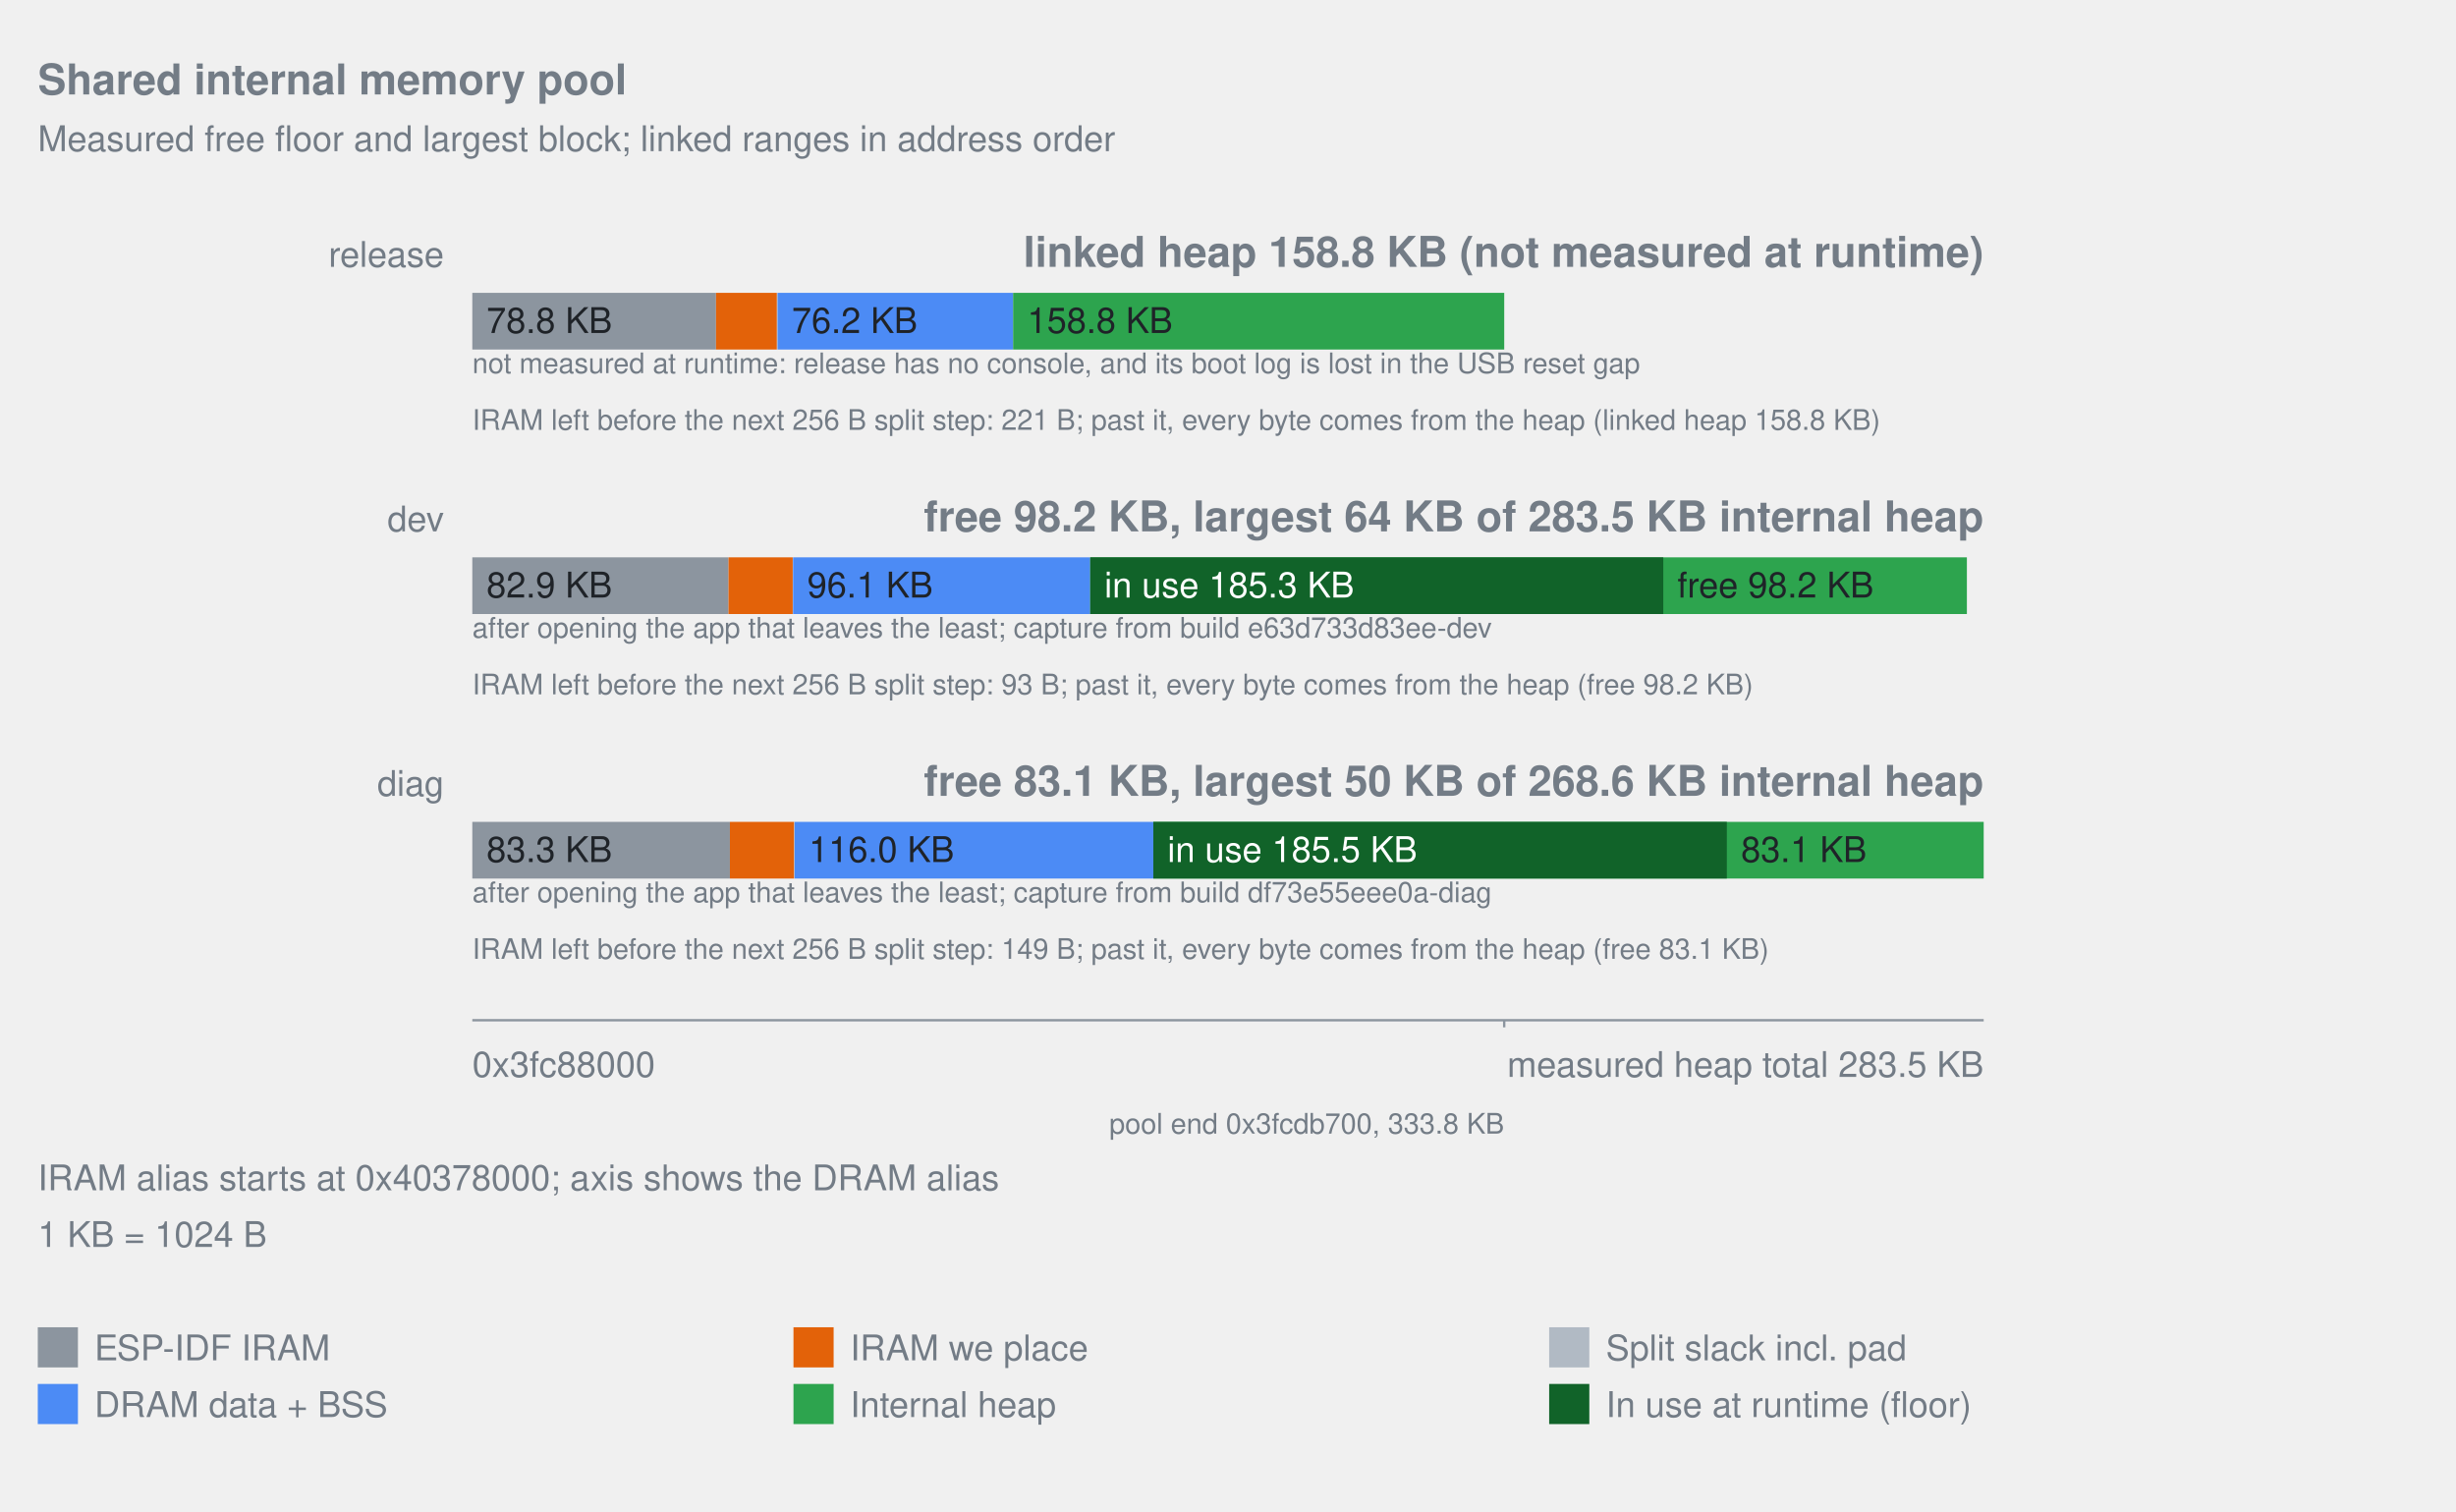
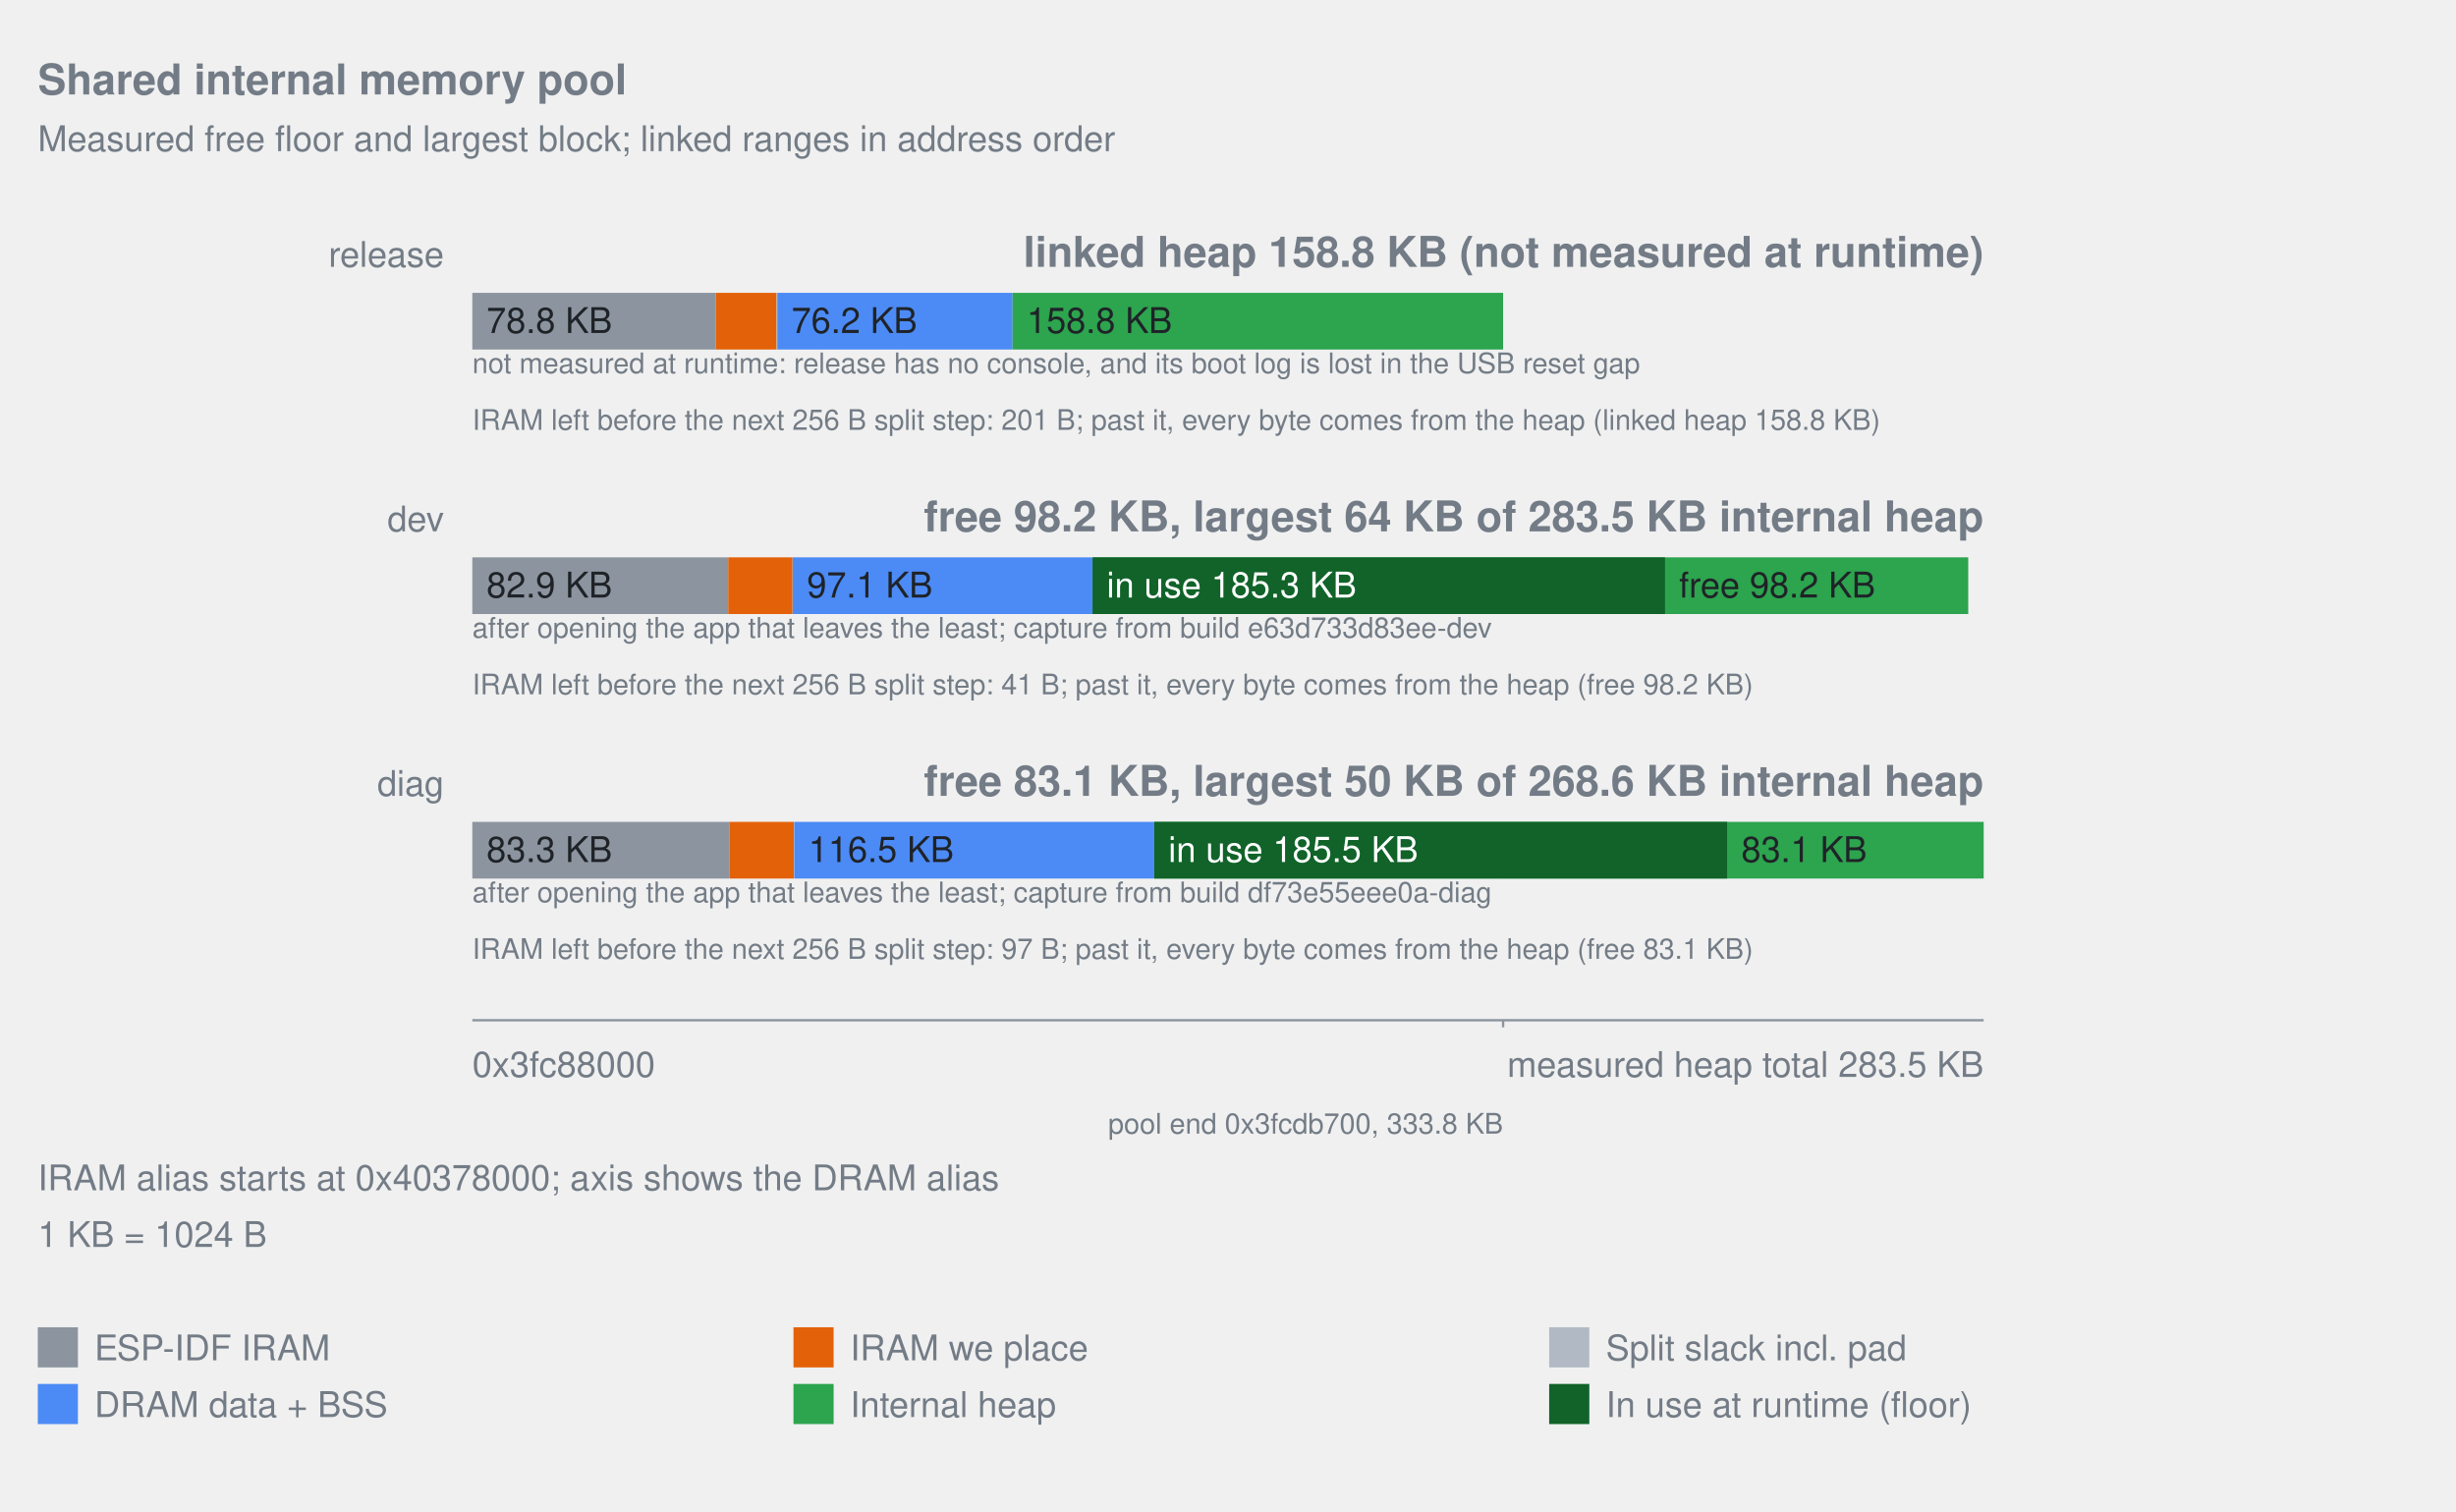
<svg xmlns="http://www.w3.org/2000/svg" width="1040" viewBox="0 0 1040 640" role="img">
  <style>text{fill:#737c86;font-family:-apple-system,Segoe UI,Helvetica,Arial,sans-serif;font-size:15px}.title{font-size:18px;font-weight:600}.note{font-size:12px}.inside{fill:#1f2328}.overlay-inside{fill:#ffffff}</style>
  <text x="16" y="40" text-anchor="start" class="title">Shared internal memory pool</text>
  <text x="16" y="64" text-anchor="start">Measured free floor and largest block; linked ranges in address order</text>
  <text x="188" y="113" text-anchor="end">release</text>
  <text x="840" y="113" text-anchor="end" class="title">linked heap 158.8 KB (not measured at runtime)</text>
-   <rect x="200.00" y="124" width="103.19" height="24" fill="#8c959f" data-label="ESP-IDF IRAM" data-bytes="80705" />
+   <rect x="200.00" y="124" width="103.07" height="24" fill="#8c959f" data-label="ESP-IDF IRAM" data-bytes="80703" />
  <text x="206.00" y="141" text-anchor="start" class="inside">78.8 KB</text>
-   <rect x="303.19" y="124" width="25.80" height="24" fill="#e36209" data-label="IRAM we place" data-bytes="20178" />
-   <rect x="328.99" y="124" width="0.30" height="24" fill="#b1bac4" data-label="Split slack incl. pad" data-bytes="237" />
-   <rect x="329.29" y="124" width="99.71" height="24" fill="#4c8bf5" data-label="DRAM data + BSS" data-bytes="77984" />
-   <text x="335.29" y="141" text-anchor="start" class="inside">76.2 KB</text>
-   <rect x="429.00" y="124" width="207.97" height="24" fill="#2da44e" data-label="Internal heap" data-bytes="162656" />
-   <text x="435.00" y="141" text-anchor="start" class="inside">158.8 KB</text>
+   <rect x="303.07" y="124" width="25.80" height="24" fill="#e36209" data-label="IRAM we place" data-bytes="20200" />
+   <rect x="328.87" y="124" width="0.28" height="24" fill="#b1bac4" data-label="Split slack incl. pad" data-bytes="217" />
+   <rect x="329.15" y="124" width="99.62" height="24" fill="#4c8bf5" data-label="DRAM data + BSS" data-bytes="78000" />
+   <text x="335.15" y="141" text-anchor="start" class="inside">76.2 KB</text>
+   <rect x="428.77" y="124" width="207.72" height="24" fill="#2da44e" data-label="Internal heap" data-bytes="162640" />
+   <text x="434.77" y="141" text-anchor="start" class="inside">158.8 KB</text>
  <text x="200" y="158" text-anchor="start" class="note">not measured at runtime: release has no console, and its boot log is lost in the USB reset gap</text>
-   <text x="200" y="182" text-anchor="start" class="note">IRAM left before the next 256 B split step: 221 B; past it, every byte comes from the heap (linked heap 158.8 KB)</text>
+   <text x="200" y="182" text-anchor="start" class="note">IRAM left before the next 256 B split step: 201 B; past it, every byte comes from the heap (linked heap 158.8 KB)</text>
  <text x="188" y="225" text-anchor="end">dev</text>
  <text x="840" y="225" text-anchor="end" class="title">free 98.2 KB, largest 64 KB of 283.5 KB internal heap</text>
-   <rect x="200.00" y="236" width="108.49" height="24" fill="#8c959f" data-label="ESP-IDF IRAM" data-bytes="84855" />
+   <rect x="200.00" y="236" width="108.37" height="24" fill="#8c959f" data-label="ESP-IDF IRAM" data-bytes="84855" />
  <text x="206.00" y="253" text-anchor="start" class="inside">82.9 KB</text>
-   <rect x="308.49" y="236" width="27.20" height="24" fill="#e36209" data-label="IRAM we place" data-bytes="21276" />
-   <rect x="335.69" y="236" width="0.14" height="24" fill="#b1bac4" data-label="Split slack incl. pad" data-bytes="109" />
-   <rect x="335.83" y="236" width="125.83" height="24" fill="#4c8bf5" data-label="DRAM data + BSS" data-bytes="98416" />
-   <text x="341.83" y="253" text-anchor="start" class="inside">96.1 KB</text>
-   <rect x="461.67" y="236" width="175.30" height="24" fill="#2da44e" data-label="Internal heap" data-bytes="137104" />
-   <rect x="636.96" y="236" width="195.92" height="24" fill="#2da44e" data-label="Heap outside the linked pool" data-bytes="153235" />
-   <rect x="461.67" y="236" width="242.65" height="24" fill="#116329" data-label="In use at runtime (floor)" data-bytes="189784" />
-   <text x="467.67" y="253" text-anchor="start" class="overlay-inside">in use 185.3 KB</text>
-   <text x="710.32" y="253" text-anchor="start" class="inside">free 98.2 KB</text>
+   <rect x="308.37" y="236" width="27.24" height="24" fill="#e36209" data-label="IRAM we place" data-bytes="21328" />
+   <rect x="335.61" y="236" width="0.07" height="24" fill="#b1bac4" data-label="Split slack incl. pad" data-bytes="57" />
+   <rect x="335.69" y="236" width="126.96" height="24" fill="#4c8bf5" data-label="DRAM data + BSS" data-bytes="99408" />
+   <text x="341.69" y="253" text-anchor="start" class="inside">97.1 KB</text>
+   <rect x="462.65" y="236" width="173.84" height="24" fill="#2da44e" data-label="Internal heap" data-bytes="136112" />
+   <rect x="636.49" y="236" width="196.97" height="24" fill="#2da44e" data-label="Heap outside the linked pool" data-bytes="154227" />
+   <rect x="462.65" y="236" width="242.39" height="24" fill="#116329" data-label="In use at runtime (floor)" data-bytes="189784" />
+   <text x="468.65" y="253" text-anchor="start" class="overlay-inside">in use 185.3 KB</text>
+   <text x="711.03" y="253" text-anchor="start" class="inside">free 98.2 KB</text>
  <text x="200" y="270" text-anchor="start" class="note">after opening the app that leaves the least; capture from build e63d733d83ee-dev</text>
-   <text x="200" y="294" text-anchor="start" class="note">IRAM left before the next 256 B split step: 93 B; past it, every byte comes from the heap (free 98.2 KB)</text>
+   <text x="200" y="294" text-anchor="start" class="note">IRAM left before the next 256 B split step: 41 B; past it, every byte comes from the heap (free 98.2 KB)</text>
  <text x="188" y="337" text-anchor="end">diag</text>
  <text x="840" y="337" text-anchor="end" class="title">free 83.1 KB, largest 50 KB of 268.6 KB internal heap</text>
-   <rect x="200.00" y="348" width="109.08" height="24" fill="#8c959f" data-label="ESP-IDF IRAM" data-bytes="85311" />
+   <rect x="200.00" y="348" width="108.96" height="24" fill="#8c959f" data-label="ESP-IDF IRAM" data-bytes="85311" />
  <text x="206.00" y="365" text-anchor="start" class="inside">83.3 KB</text>
-   <rect x="309.08" y="348" width="27.20" height="24" fill="#e36209" data-label="IRAM we place" data-bytes="21276" />
-   <rect x="336.28" y="348" width="0.21" height="24" fill="#b1bac4" data-label="Split slack incl. pad" data-bytes="165" />
-   <rect x="336.49" y="348" width="151.89" height="24" fill="#4c8bf5" data-label="DRAM data + BSS" data-bytes="118800" />
-   <text x="342.49" y="365" text-anchor="start" class="inside">116.0 KB</text>
-   <rect x="488.38" y="348" width="148.58" height="24" fill="#2da44e" data-label="Internal heap" data-bytes="116208" />
-   <rect x="636.96" y="348" width="203.04" height="24" fill="#2da44e" data-label="Heap outside the linked pool" data-bytes="158803" />
-   <rect x="488.38" y="348" width="242.85" height="24" fill="#116329" data-label="In use at runtime (floor)" data-bytes="189940" />
-   <text x="494.38" y="365" text-anchor="start" class="overlay-inside">in use 185.5 KB</text>
-   <text x="737.23" y="365" text-anchor="start" class="inside">83.1 KB</text>
+   <rect x="308.96" y="348" width="27.24" height="24" fill="#e36209" data-label="IRAM we place" data-bytes="21328" />
+   <rect x="336.20" y="348" width="0.14" height="24" fill="#b1bac4" data-label="Split slack incl. pad" data-bytes="113" />
+   <rect x="336.34" y="348" width="152.42" height="24" fill="#4c8bf5" data-label="DRAM data + BSS" data-bytes="119344" />
+   <text x="342.34" y="365" text-anchor="start" class="inside">116.5 KB</text>
+   <rect x="488.76" y="348" width="147.72" height="24" fill="#2da44e" data-label="Internal heap" data-bytes="115664" />
+   <rect x="636.49" y="348" width="203.51" height="24" fill="#2da44e" data-label="Heap outside the linked pool" data-bytes="159347" />
+   <rect x="488.76" y="348" width="242.59" height="24" fill="#116329" data-label="In use at runtime (floor)" data-bytes="189940" />
+   <text x="494.76" y="365" text-anchor="start" class="overlay-inside">in use 185.5 KB</text>
+   <text x="737.35" y="365" text-anchor="start" class="inside">83.1 KB</text>
  <text x="200" y="382" text-anchor="start" class="note">after opening the app that leaves the least; capture from build df73e55eee0a-diag</text>
-   <text x="200" y="406" text-anchor="start" class="note">IRAM left before the next 256 B split step: 149 B; past it, every byte comes from the heap (free 83.1 KB)</text>
+   <text x="200" y="406" text-anchor="start" class="note">IRAM left before the next 256 B split step: 97 B; past it, every byte comes from the heap (free 83.1 KB)</text>
  <line x1="200" y1="432" x2="840" y2="432" stroke="#8c959f" />
-   <line x1="636.96" y1="432" x2="636.96" y2="435" stroke="#8c959f" />
-   <text x="636.96" y="480" text-anchor="end" class="note">pool end 0x3fcdb700, 333.8 KB</text>
+   <line x1="636.49" y1="432" x2="636.49" y2="435" stroke="#8c959f" />
+   <text x="636.49" y="480" text-anchor="end" class="note">pool end 0x3fcdb700, 333.8 KB</text>
  <text x="200" y="456" text-anchor="start">0x3fc88000</text>
  <text x="840" y="456" text-anchor="end">measured heap total 283.5 KB</text>
  <text x="16" y="504" text-anchor="start">IRAM alias starts at 0x40378000; axis shows the DRAM alias</text>
  <text x="16" y="528" text-anchor="start">1 KB = 1024 B</text>
  <rect x="16" y="562" width="17" height="17" fill="#8c959f" />
  <text x="40" y="576" text-anchor="start">ESP-IDF IRAM</text>
  <rect x="336" y="562" width="17" height="17" fill="#e36209" />
  <text x="360" y="576" text-anchor="start">IRAM we place</text>
  <rect x="656" y="562" width="17" height="17" fill="#b1bac4" />
  <text x="680" y="576" text-anchor="start">Split slack incl. pad</text>
  <rect x="16" y="586" width="17" height="17" fill="#4c8bf5" />
  <text x="40" y="600" text-anchor="start">DRAM data + BSS</text>
  <rect x="336" y="586" width="17" height="17" fill="#2da44e" />
  <text x="360" y="600" text-anchor="start">Internal heap</text>
  <rect x="656" y="586" width="17" height="17" fill="#116329" />
  <text x="680" y="600" text-anchor="start">In use at runtime (floor)</text>
</svg>
